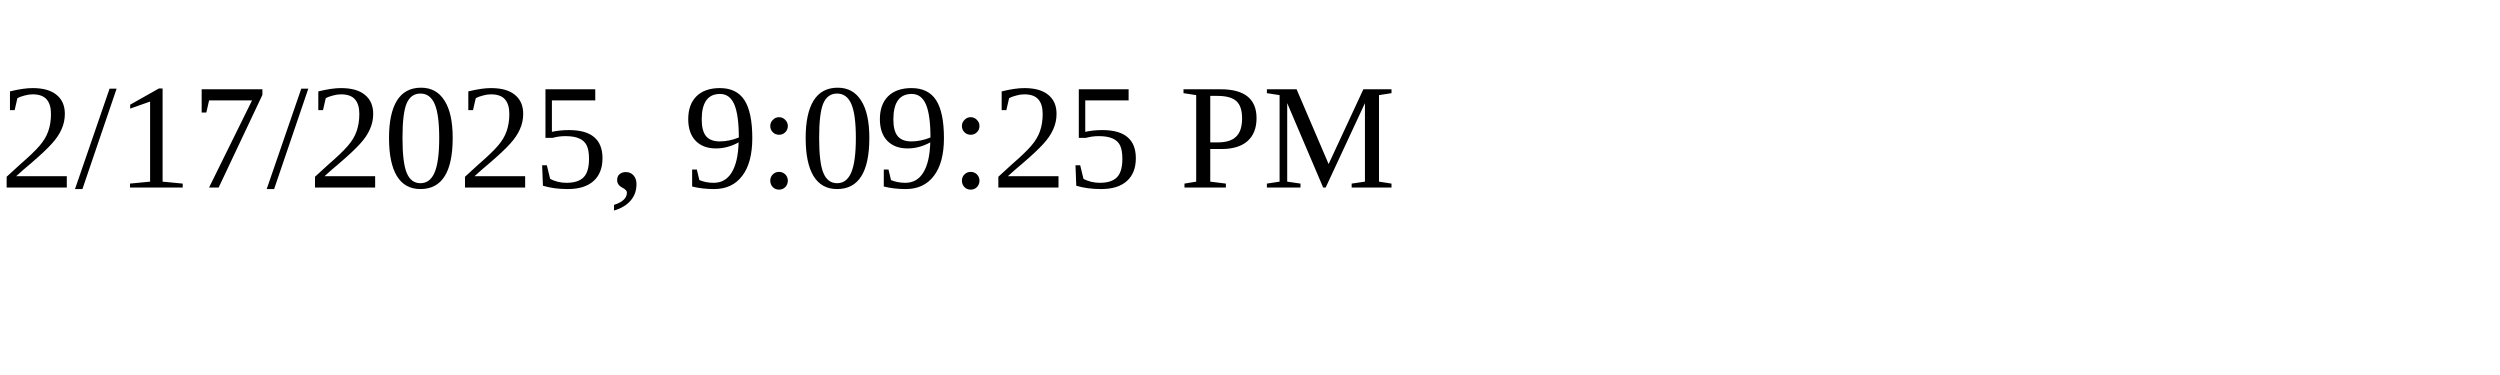
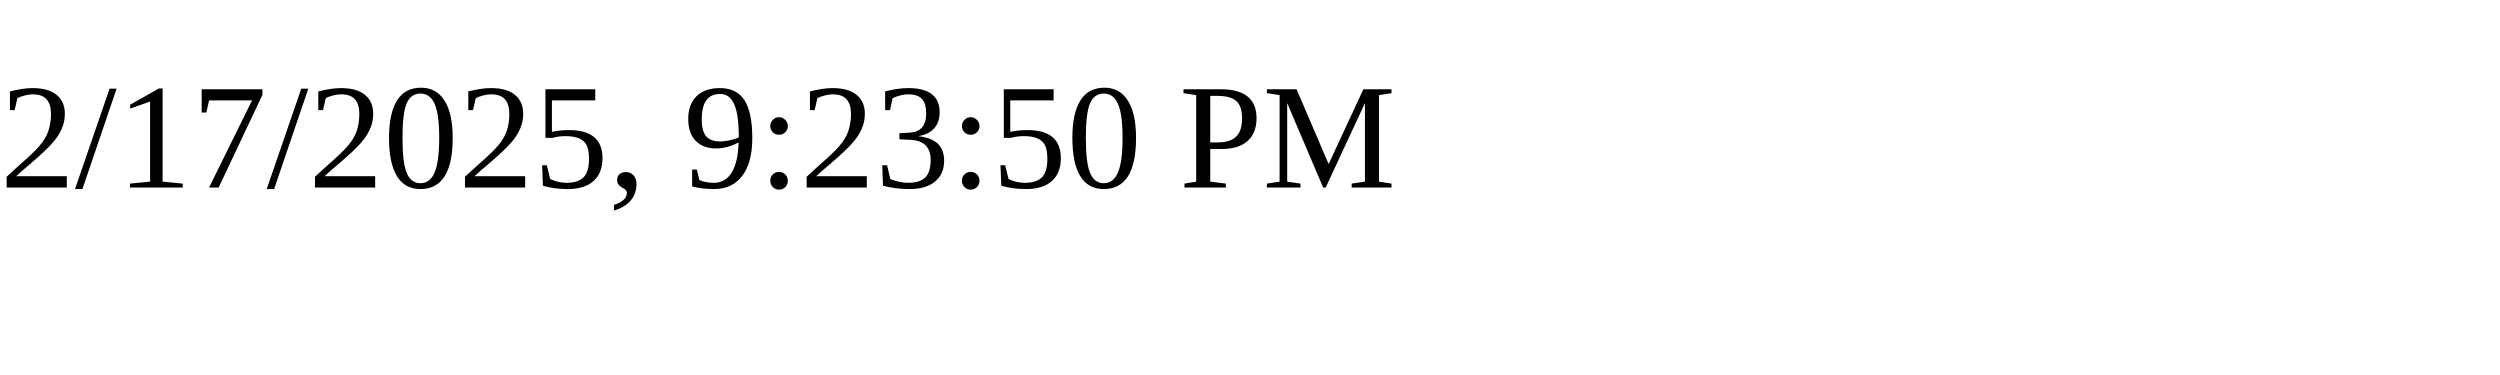
<svg xmlns="http://www.w3.org/2000/svg" height="30" width="200">
-   <text x="0" y="15">2/17/2025, 9:09:25 PM</text>
+   <text x="0" y="15">2/17/2025, 9:23:50 PM</text>
</svg>
